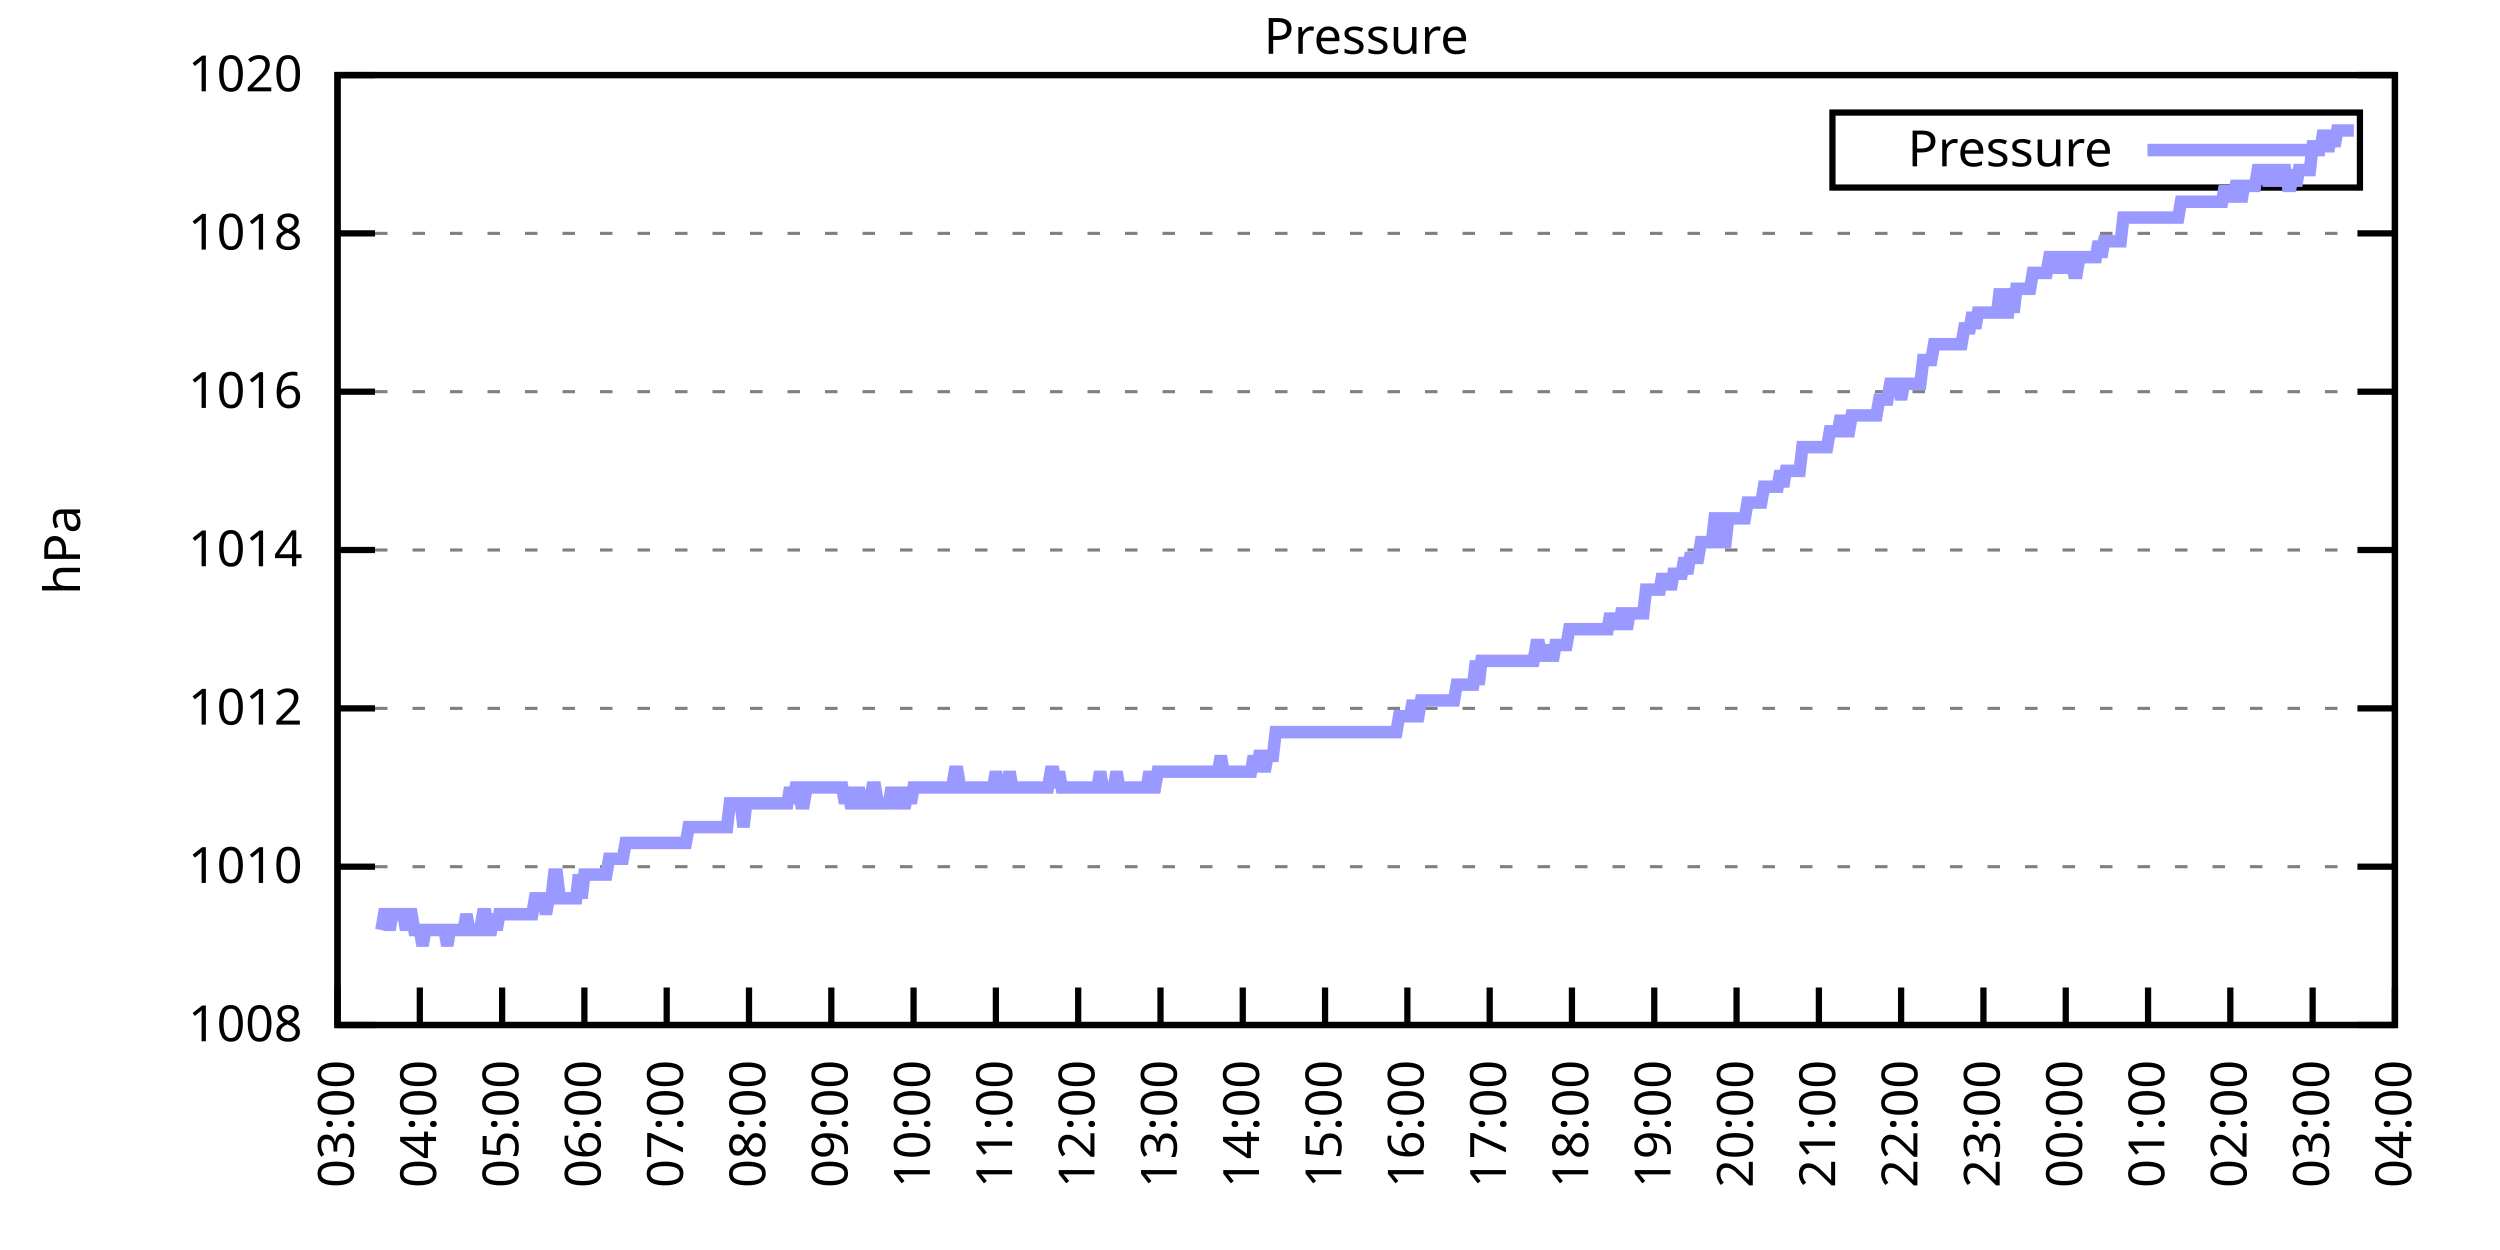
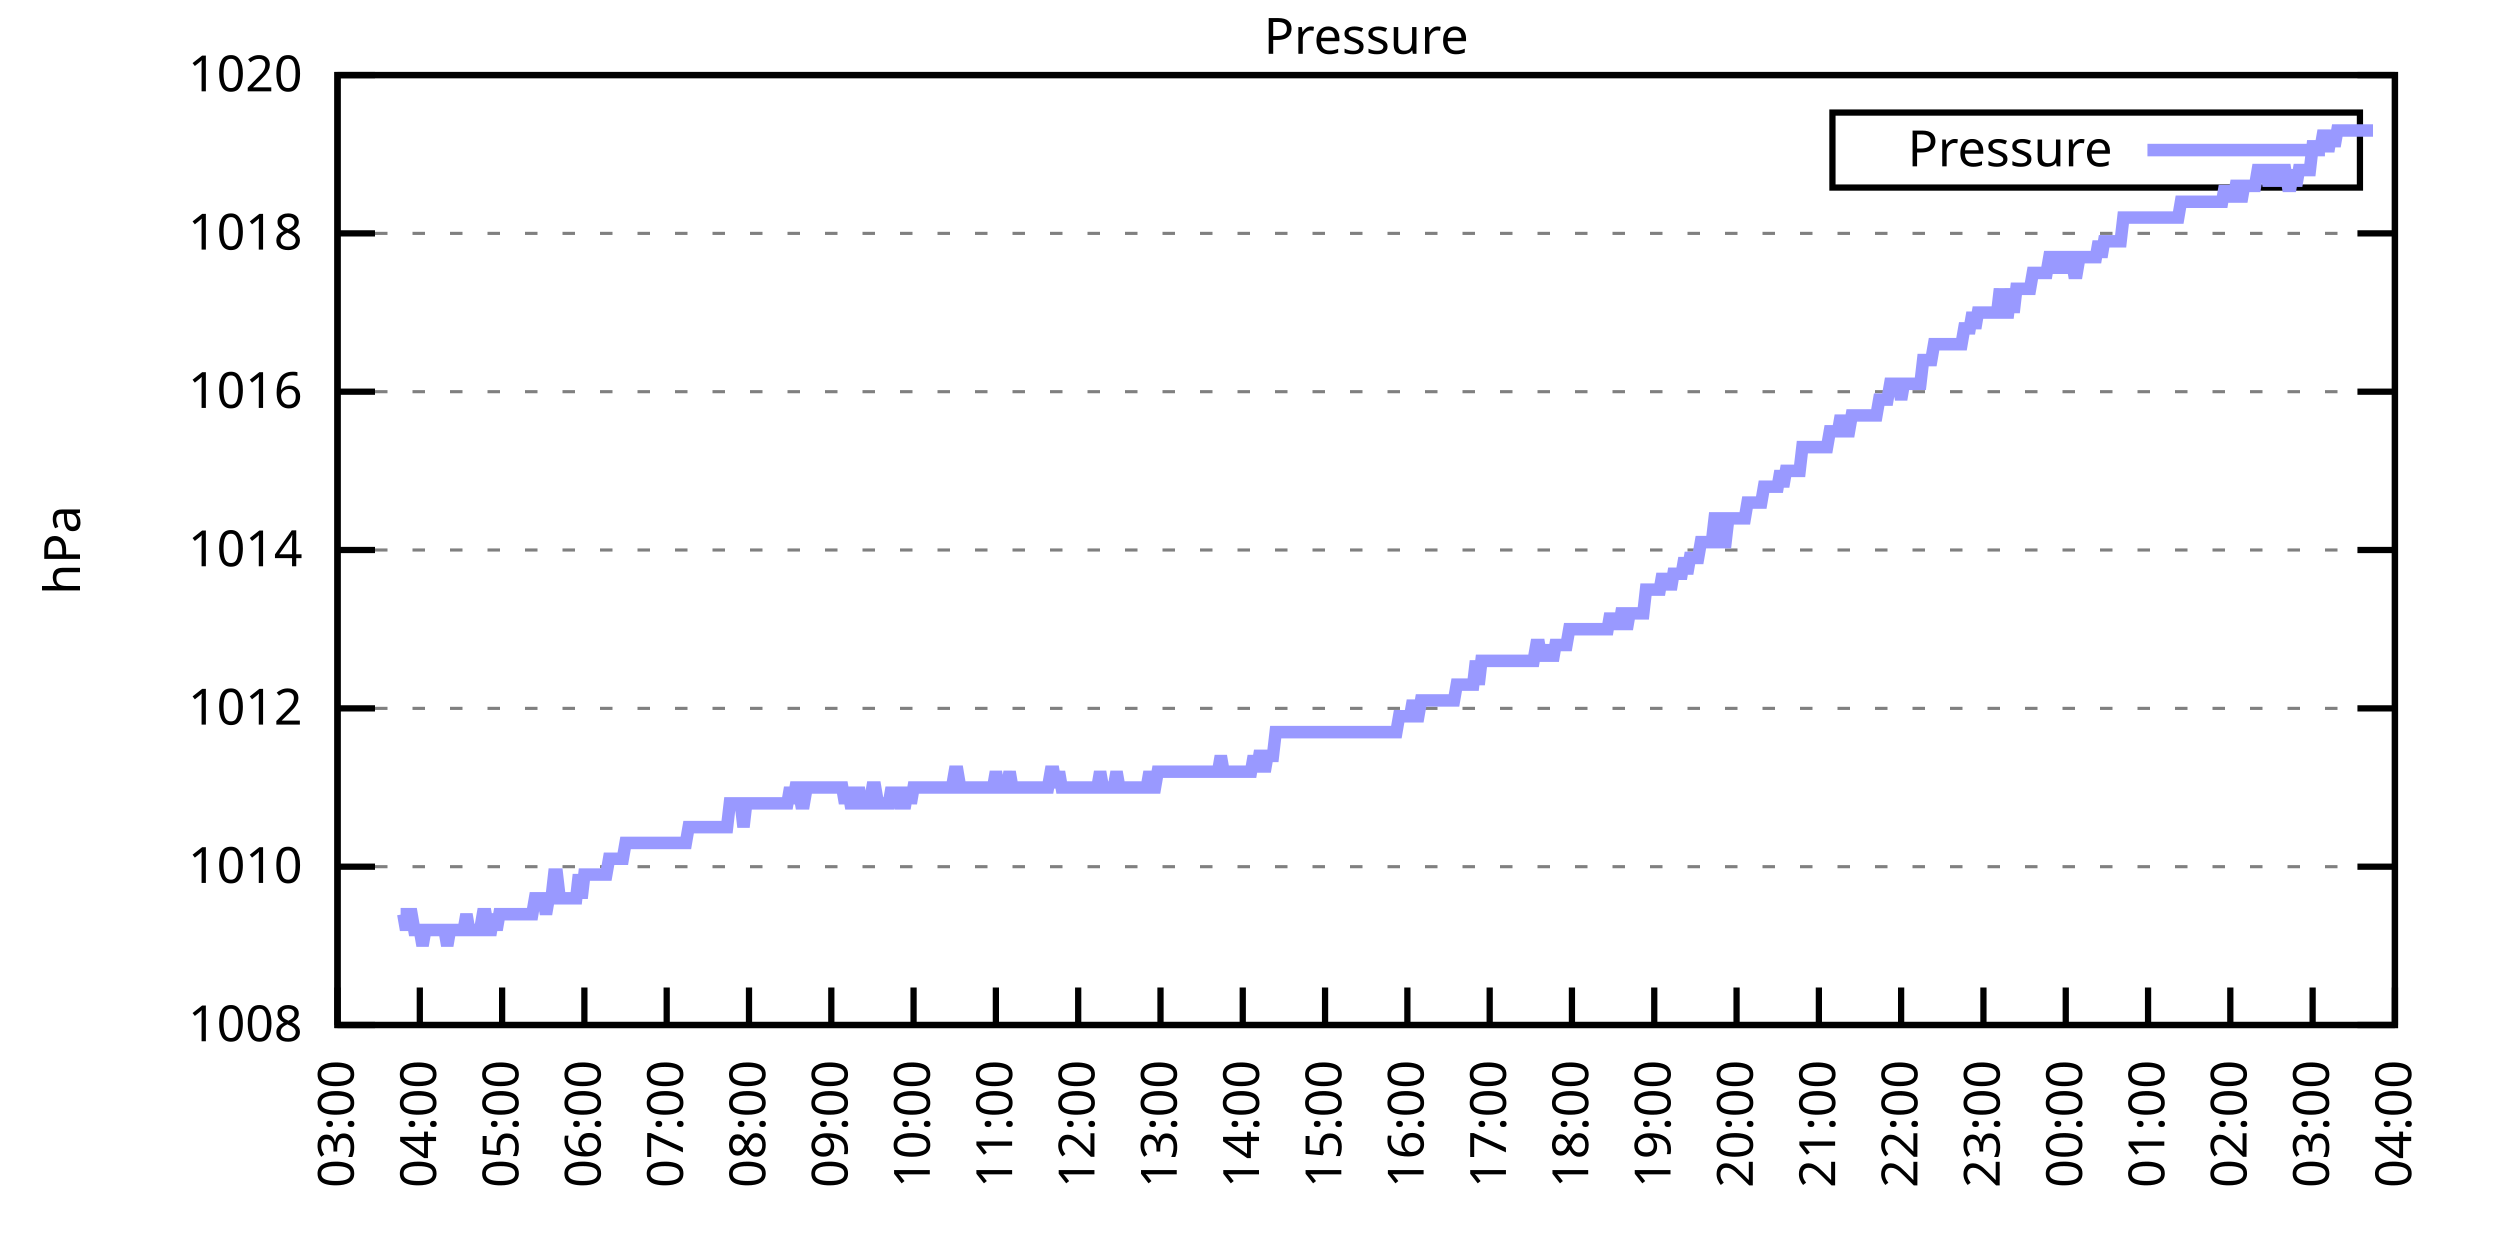
<svg xmlns="http://www.w3.org/2000/svg" xmlns:xlink="http://www.w3.org/1999/xlink" width="400" height="200" viewBox="0 0 400 200">
  <g id="gnuplot_canvas">
    <rect x="0" y="0" width="400" height="200" fill="none" />
    <defs>
      <circle id="gpDot" r="0.5" stroke-width="0.5" stroke="currentColor" />
      <path id="gpPt0" stroke-width="0.333" stroke="currentColor" d="M-1,0 h2 M0,-1 v2" />
      <path id="gpPt1" stroke-width="0.333" stroke="currentColor" d="M-1,-1 L1,1 M1,-1 L-1,1" />
      <path id="gpPt2" stroke-width="0.333" stroke="currentColor" d="M-1,0 L1,0 M0,-1 L0,1 M-1,-1 L1,1 M-1,1 L1,-1" />
      <rect id="gpPt3" stroke-width="0.333" stroke="currentColor" x="-1" y="-1" width="2" height="2" />
      <rect id="gpPt4" stroke-width="0.333" stroke="currentColor" fill="currentColor" x="-1" y="-1" width="2" height="2" />
      <circle id="gpPt5" stroke-width="0.333" stroke="currentColor" cx="0" cy="0" r="1" />
      <use xlink:href="#gpPt5" id="gpPt6" fill="currentColor" stroke="none" />
      <path id="gpPt7" stroke-width="0.333" stroke="currentColor" d="M0,-1.33 L-1.33,0.67 L1.33,0.67 z" />
      <use xlink:href="#gpPt7" id="gpPt8" fill="currentColor" stroke="none" />
      <use xlink:href="#gpPt7" id="gpPt9" stroke="currentColor" transform="rotate(180)" />
      <use xlink:href="#gpPt9" id="gpPt10" fill="currentColor" stroke="none" />
      <use xlink:href="#gpPt3" id="gpPt11" stroke="currentColor" transform="rotate(45)" />
      <use xlink:href="#gpPt11" id="gpPt12" fill="currentColor" stroke="none" />
      <path id="gpPt13" stroke-width="0.333" stroke="currentColor" d="M0,1.330 L1.265,0.411 L0.782,-1.067 L-0.782,-1.076 L-1.265,0.411 z" />
      <use xlink:href="#gpPt13" id="gpPt14" fill="currentColor" stroke="none" />
      <filter id="textbox" filterUnits="objectBoundingBox" x="0" y="0" height="1" width="1">
        <feFlood flood-color="white" flood-opacity="1" result="bgnd" />
        <feComposite in="SourceGraphic" in2="bgnd" operator="atop" />
      </filter>
      <filter id="greybox" filterUnits="objectBoundingBox" x="0" y="0" height="1" width="1">
        <feFlood flood-color="lightgrey" flood-opacity="1" result="grey" />
        <feComposite in="SourceGraphic" in2="grey" operator="atop" />
      </filter>
    </defs>
    <g fill="none" color="white" stroke="currentColor" stroke-width="1.00" stroke-linecap="butt" stroke-linejoin="miter">
</g>
    <g fill="none" color="black" stroke="currentColor" stroke-width="1.00" stroke-linecap="butt" stroke-linejoin="miter">
      <g stroke="none" shape-rendering="crispEdges">
        <polygon fill="rgb(255, 255, 255)" points="54.00,164.00 383.18,164.00 383.18,12.02 54.00,12.02 " />
      </g>
    </g>
    <g fill="none" color="black" stroke="currentColor" stroke-width="1.00" stroke-linecap="butt" stroke-linejoin="miter">
</g>
    <g fill="none" color="black" stroke="black" stroke-width="0.50" stroke-linecap="butt" stroke-linejoin="miter">
</g>
    <g fill="none" color="gray" stroke="currentColor" stroke-width="0.50" stroke-linecap="butt" stroke-linejoin="miter">
      <path stroke="gray" stroke-dasharray="2,4" class="gridline" d="M54.00,164.00 L383.19,164.00  " />
    </g>
    <g fill="none" color="gray" stroke="gray" stroke-width="1.00" stroke-linecap="butt" stroke-linejoin="miter">
</g>
    <g fill="none" color="black" stroke="currentColor" stroke-width="1.00" stroke-linecap="butt" stroke-linejoin="miter">
      <path stroke="black" d="M54.00,164.00 L60.00,164.00 M383.19,164.00 L377.19,164.00  " />
      <g transform="translate(48.40,166.60)" stroke="none" fill="black" font-family="Sans" font-size="8.00" text-anchor="end">
        <text>
          <tspan font-family="Sans"> 1008</tspan>
        </text>
      </g>
    </g>
    <g fill="none" color="black" stroke="currentColor" stroke-width="1.00" stroke-linecap="butt" stroke-linejoin="miter">
</g>
    <g fill="none" color="black" stroke="black" stroke-width="0.50" stroke-linecap="butt" stroke-linejoin="miter">
</g>
    <g fill="none" color="gray" stroke="currentColor" stroke-width="0.50" stroke-linecap="butt" stroke-linejoin="miter">
      <path stroke="gray" stroke-dasharray="2,4" class="gridline" d="M54.00,138.67 L383.19,138.67  " />
    </g>
    <g fill="none" color="gray" stroke="gray" stroke-width="1.00" stroke-linecap="butt" stroke-linejoin="miter">
</g>
    <g fill="none" color="black" stroke="currentColor" stroke-width="1.00" stroke-linecap="butt" stroke-linejoin="miter">
      <path stroke="black" d="M54.00,138.67 L60.00,138.67 M383.19,138.67 L377.19,138.67  " />
      <g transform="translate(48.40,141.27)" stroke="none" fill="black" font-family="Sans" font-size="8.00" text-anchor="end">
        <text>
          <tspan font-family="Sans"> 1010</tspan>
        </text>
      </g>
    </g>
    <g fill="none" color="black" stroke="currentColor" stroke-width="1.00" stroke-linecap="butt" stroke-linejoin="miter">
</g>
    <g fill="none" color="black" stroke="black" stroke-width="0.50" stroke-linecap="butt" stroke-linejoin="miter">
</g>
    <g fill="none" color="gray" stroke="currentColor" stroke-width="0.50" stroke-linecap="butt" stroke-linejoin="miter">
      <path stroke="gray" stroke-dasharray="2,4" class="gridline" d="M54.00,113.34 L383.19,113.34  " />
    </g>
    <g fill="none" color="gray" stroke="gray" stroke-width="1.00" stroke-linecap="butt" stroke-linejoin="miter">
</g>
    <g fill="none" color="black" stroke="currentColor" stroke-width="1.00" stroke-linecap="butt" stroke-linejoin="miter">
      <path stroke="black" d="M54.00,113.34 L60.00,113.34 M383.19,113.34 L377.19,113.34  " />
      <g transform="translate(48.40,115.94)" stroke="none" fill="black" font-family="Sans" font-size="8.00" text-anchor="end">
        <text>
          <tspan font-family="Sans"> 1012</tspan>
        </text>
      </g>
    </g>
    <g fill="none" color="black" stroke="currentColor" stroke-width="1.00" stroke-linecap="butt" stroke-linejoin="miter">
</g>
    <g fill="none" color="black" stroke="black" stroke-width="0.50" stroke-linecap="butt" stroke-linejoin="miter">
</g>
    <g fill="none" color="gray" stroke="currentColor" stroke-width="0.50" stroke-linecap="butt" stroke-linejoin="miter">
      <path stroke="gray" stroke-dasharray="2,4" class="gridline" d="M54.00,88.00 L383.19,88.00  " />
    </g>
    <g fill="none" color="gray" stroke="gray" stroke-width="1.00" stroke-linecap="butt" stroke-linejoin="miter">
</g>
    <g fill="none" color="black" stroke="currentColor" stroke-width="1.00" stroke-linecap="butt" stroke-linejoin="miter">
      <path stroke="black" d="M54.00,88.00 L60.00,88.00 M383.19,88.00 L377.19,88.00  " />
      <g transform="translate(48.40,90.60)" stroke="none" fill="black" font-family="Sans" font-size="8.00" text-anchor="end">
        <text>
          <tspan font-family="Sans"> 1014</tspan>
        </text>
      </g>
    </g>
    <g fill="none" color="black" stroke="currentColor" stroke-width="1.00" stroke-linecap="butt" stroke-linejoin="miter">
</g>
    <g fill="none" color="black" stroke="black" stroke-width="0.50" stroke-linecap="butt" stroke-linejoin="miter">
</g>
    <g fill="none" color="gray" stroke="currentColor" stroke-width="0.50" stroke-linecap="butt" stroke-linejoin="miter">
      <path stroke="gray" stroke-dasharray="2,4" class="gridline" d="M54.00,62.67 L383.19,62.67  " />
    </g>
    <g fill="none" color="gray" stroke="gray" stroke-width="1.00" stroke-linecap="butt" stroke-linejoin="miter">
</g>
    <g fill="none" color="black" stroke="currentColor" stroke-width="1.00" stroke-linecap="butt" stroke-linejoin="miter">
      <path stroke="black" d="M54.00,62.67 L60.00,62.67 M383.19,62.67 L377.19,62.67  " />
      <g transform="translate(48.40,65.27)" stroke="none" fill="black" font-family="Sans" font-size="8.00" text-anchor="end">
        <text>
          <tspan font-family="Sans"> 1016</tspan>
        </text>
      </g>
    </g>
    <g fill="none" color="black" stroke="currentColor" stroke-width="1.00" stroke-linecap="butt" stroke-linejoin="miter">
</g>
    <g fill="none" color="black" stroke="black" stroke-width="0.50" stroke-linecap="butt" stroke-linejoin="miter">
</g>
    <g fill="none" color="gray" stroke="currentColor" stroke-width="0.50" stroke-linecap="butt" stroke-linejoin="miter">
      <path stroke="gray" stroke-dasharray="2,4" class="gridline" d="M54.00,37.34 L383.19,37.34  " />
    </g>
    <g fill="none" color="gray" stroke="gray" stroke-width="1.00" stroke-linecap="butt" stroke-linejoin="miter">
</g>
    <g fill="none" color="black" stroke="currentColor" stroke-width="1.00" stroke-linecap="butt" stroke-linejoin="miter">
      <path stroke="black" d="M54.00,37.34 L60.00,37.34 M383.19,37.34 L377.19,37.34  " />
      <g transform="translate(48.40,39.94)" stroke="none" fill="black" font-family="Sans" font-size="8.00" text-anchor="end">
        <text>
          <tspan font-family="Sans"> 1018</tspan>
        </text>
      </g>
    </g>
    <g fill="none" color="black" stroke="currentColor" stroke-width="1.00" stroke-linecap="butt" stroke-linejoin="miter">
</g>
    <g fill="none" color="black" stroke="black" stroke-width="0.50" stroke-linecap="butt" stroke-linejoin="miter">
</g>
    <g fill="none" color="gray" stroke="currentColor" stroke-width="0.50" stroke-linecap="butt" stroke-linejoin="miter">
      <path stroke="gray" stroke-dasharray="2,4" class="gridline" d="M54.00,12.01 L383.19,12.01  " />
    </g>
    <g fill="none" color="gray" stroke="gray" stroke-width="1.00" stroke-linecap="butt" stroke-linejoin="miter">
</g>
    <g fill="none" color="black" stroke="currentColor" stroke-width="1.00" stroke-linecap="butt" stroke-linejoin="miter">
      <path stroke="black" d="M54.00,12.01 L60.00,12.01 M383.19,12.01 L377.19,12.01  " />
      <g transform="translate(48.40,14.61)" stroke="none" fill="black" font-family="Sans" font-size="8.00" text-anchor="end">
        <text>
          <tspan font-family="Sans"> 1020</tspan>
        </text>
      </g>
    </g>
    <g fill="none" color="black" stroke="currentColor" stroke-width="1.00" stroke-linecap="butt" stroke-linejoin="miter">
      <path stroke="black" d="M54.00,164.00 L54.00,158.00  " />
      <g transform="translate(56.60,169.60) rotate(270.00)" stroke="none" fill="black" font-family="Sans" font-size="8.00" text-anchor="end">
        <text>
          <tspan font-family="Sans">03:00</tspan>
        </text>
      </g>
    </g>
    <g fill="none" color="black" stroke="currentColor" stroke-width="1.00" stroke-linecap="butt" stroke-linejoin="miter">
      <path stroke="black" d="M67.17,164.00 L67.17,158.00  " />
      <g transform="translate(69.77,169.60) rotate(270.00)" stroke="none" fill="black" font-family="Sans" font-size="8.00" text-anchor="end">
        <text>
          <tspan font-family="Sans">04:00</tspan>
        </text>
      </g>
    </g>
    <g fill="none" color="black" stroke="currentColor" stroke-width="1.00" stroke-linecap="butt" stroke-linejoin="miter">
      <path stroke="black" d="M80.34,164.00 L80.34,158.00  " />
      <g transform="translate(82.94,169.60) rotate(270.00)" stroke="none" fill="black" font-family="Sans" font-size="8.00" text-anchor="end">
        <text>
          <tspan font-family="Sans">05:00</tspan>
        </text>
      </g>
    </g>
    <g fill="none" color="black" stroke="currentColor" stroke-width="1.00" stroke-linecap="butt" stroke-linejoin="miter">
      <path stroke="black" d="M93.50,164.00 L93.50,158.00  " />
      <g transform="translate(96.10,169.60) rotate(270.00)" stroke="none" fill="black" font-family="Sans" font-size="8.00" text-anchor="end">
        <text>
          <tspan font-family="Sans">06:00</tspan>
        </text>
      </g>
    </g>
    <g fill="none" color="black" stroke="currentColor" stroke-width="1.00" stroke-linecap="butt" stroke-linejoin="miter">
      <path stroke="black" d="M106.67,164.00 L106.67,158.00  " />
      <g transform="translate(109.27,169.60) rotate(270.00)" stroke="none" fill="black" font-family="Sans" font-size="8.00" text-anchor="end">
        <text>
          <tspan font-family="Sans">07:00</tspan>
        </text>
      </g>
    </g>
    <g fill="none" color="black" stroke="currentColor" stroke-width="1.00" stroke-linecap="butt" stroke-linejoin="miter">
      <path stroke="black" d="M119.84,164.00 L119.84,158.00  " />
      <g transform="translate(122.44,169.60) rotate(270.00)" stroke="none" fill="black" font-family="Sans" font-size="8.00" text-anchor="end">
        <text>
          <tspan font-family="Sans">08:00</tspan>
        </text>
      </g>
    </g>
    <g fill="none" color="black" stroke="currentColor" stroke-width="1.00" stroke-linecap="butt" stroke-linejoin="miter">
      <path stroke="black" d="M133.01,164.00 L133.01,158.00  " />
      <g transform="translate(135.61,169.60) rotate(270.00)" stroke="none" fill="black" font-family="Sans" font-size="8.00" text-anchor="end">
        <text>
          <tspan font-family="Sans">09:00</tspan>
        </text>
      </g>
    </g>
    <g fill="none" color="black" stroke="currentColor" stroke-width="1.00" stroke-linecap="butt" stroke-linejoin="miter">
      <path stroke="black" d="M146.17,164.00 L146.17,158.00  " />
      <g transform="translate(148.77,169.60) rotate(270.00)" stroke="none" fill="black" font-family="Sans" font-size="8.00" text-anchor="end">
        <text>
          <tspan font-family="Sans">10:00</tspan>
        </text>
      </g>
    </g>
    <g fill="none" color="black" stroke="currentColor" stroke-width="1.00" stroke-linecap="butt" stroke-linejoin="miter">
      <path stroke="black" d="M159.34,164.00 L159.34,158.00  " />
      <g transform="translate(161.94,169.60) rotate(270.00)" stroke="none" fill="black" font-family="Sans" font-size="8.00" text-anchor="end">
        <text>
          <tspan font-family="Sans">11:00</tspan>
        </text>
      </g>
    </g>
    <g fill="none" color="black" stroke="currentColor" stroke-width="1.00" stroke-linecap="butt" stroke-linejoin="miter">
      <path stroke="black" d="M172.51,164.00 L172.51,158.00  " />
      <g transform="translate(175.11,169.60) rotate(270.00)" stroke="none" fill="black" font-family="Sans" font-size="8.00" text-anchor="end">
        <text>
          <tspan font-family="Sans">12:00</tspan>
        </text>
      </g>
    </g>
    <g fill="none" color="black" stroke="currentColor" stroke-width="1.00" stroke-linecap="butt" stroke-linejoin="miter">
      <path stroke="black" d="M185.68,164.00 L185.68,158.00  " />
      <g transform="translate(188.28,169.60) rotate(270.00)" stroke="none" fill="black" font-family="Sans" font-size="8.00" text-anchor="end">
        <text>
          <tspan font-family="Sans">13:00</tspan>
        </text>
      </g>
    </g>
    <g fill="none" color="black" stroke="currentColor" stroke-width="1.00" stroke-linecap="butt" stroke-linejoin="miter">
      <path stroke="black" d="M198.84,164.00 L198.84,158.00  " />
      <g transform="translate(201.44,169.60) rotate(270.00)" stroke="none" fill="black" font-family="Sans" font-size="8.00" text-anchor="end">
        <text>
          <tspan font-family="Sans">14:00</tspan>
        </text>
      </g>
    </g>
    <g fill="none" color="black" stroke="currentColor" stroke-width="1.00" stroke-linecap="butt" stroke-linejoin="miter">
      <path stroke="black" d="M212.01,164.00 L212.01,158.00  " />
      <g transform="translate(214.61,169.60) rotate(270.00)" stroke="none" fill="black" font-family="Sans" font-size="8.00" text-anchor="end">
        <text>
          <tspan font-family="Sans">15:00</tspan>
        </text>
      </g>
    </g>
    <g fill="none" color="black" stroke="currentColor" stroke-width="1.00" stroke-linecap="butt" stroke-linejoin="miter">
      <path stroke="black" d="M225.18,164.00 L225.18,158.00  " />
      <g transform="translate(227.78,169.60) rotate(270.00)" stroke="none" fill="black" font-family="Sans" font-size="8.00" text-anchor="end">
        <text>
          <tspan font-family="Sans">16:00</tspan>
        </text>
      </g>
    </g>
    <g fill="none" color="black" stroke="currentColor" stroke-width="1.00" stroke-linecap="butt" stroke-linejoin="miter">
      <path stroke="black" d="M238.35,164.00 L238.35,158.00  " />
      <g transform="translate(240.95,169.60) rotate(270.00)" stroke="none" fill="black" font-family="Sans" font-size="8.00" text-anchor="end">
        <text>
          <tspan font-family="Sans">17:00</tspan>
        </text>
      </g>
    </g>
    <g fill="none" color="black" stroke="currentColor" stroke-width="1.00" stroke-linecap="butt" stroke-linejoin="miter">
      <path stroke="black" d="M251.51,164.00 L251.51,158.00  " />
      <g transform="translate(254.11,169.60) rotate(270.00)" stroke="none" fill="black" font-family="Sans" font-size="8.00" text-anchor="end">
        <text>
          <tspan font-family="Sans">18:00</tspan>
        </text>
      </g>
    </g>
    <g fill="none" color="black" stroke="currentColor" stroke-width="1.00" stroke-linecap="butt" stroke-linejoin="miter">
      <path stroke="black" d="M264.68,164.00 L264.68,158.00  " />
      <g transform="translate(267.28,169.60) rotate(270.00)" stroke="none" fill="black" font-family="Sans" font-size="8.00" text-anchor="end">
        <text>
          <tspan font-family="Sans">19:00</tspan>
        </text>
      </g>
    </g>
    <g fill="none" color="black" stroke="currentColor" stroke-width="1.00" stroke-linecap="butt" stroke-linejoin="miter">
      <path stroke="black" d="M277.85,164.00 L277.85,158.00  " />
      <g transform="translate(280.45,169.60) rotate(270.00)" stroke="none" fill="black" font-family="Sans" font-size="8.00" text-anchor="end">
        <text>
          <tspan font-family="Sans">20:00</tspan>
        </text>
      </g>
    </g>
    <g fill="none" color="black" stroke="currentColor" stroke-width="1.00" stroke-linecap="butt" stroke-linejoin="miter">
      <path stroke="black" d="M291.02,164.00 L291.02,158.00  " />
      <g transform="translate(293.62,169.60) rotate(270.00)" stroke="none" fill="black" font-family="Sans" font-size="8.00" text-anchor="end">
        <text>
          <tspan font-family="Sans">21:00</tspan>
        </text>
      </g>
    </g>
    <g fill="none" color="black" stroke="currentColor" stroke-width="1.00" stroke-linecap="butt" stroke-linejoin="miter">
      <path stroke="black" d="M304.18,164.00 L304.18,158.00  " />
      <g transform="translate(306.78,169.60) rotate(270.00)" stroke="none" fill="black" font-family="Sans" font-size="8.00" text-anchor="end">
        <text>
          <tspan font-family="Sans">22:00</tspan>
        </text>
      </g>
    </g>
    <g fill="none" color="black" stroke="currentColor" stroke-width="1.00" stroke-linecap="butt" stroke-linejoin="miter">
      <path stroke="black" d="M317.35,164.00 L317.35,158.00  " />
      <g transform="translate(319.95,169.60) rotate(270.00)" stroke="none" fill="black" font-family="Sans" font-size="8.00" text-anchor="end">
        <text>
          <tspan font-family="Sans">23:00</tspan>
        </text>
      </g>
    </g>
    <g fill="none" color="black" stroke="currentColor" stroke-width="1.00" stroke-linecap="butt" stroke-linejoin="miter">
      <path stroke="black" d="M330.52,164.00 L330.52,158.00  " />
      <g transform="translate(333.12,169.60) rotate(270.00)" stroke="none" fill="black" font-family="Sans" font-size="8.00" text-anchor="end">
        <text>
          <tspan font-family="Sans">00:00</tspan>
        </text>
      </g>
    </g>
    <g fill="none" color="black" stroke="currentColor" stroke-width="1.00" stroke-linecap="butt" stroke-linejoin="miter">
      <path stroke="black" d="M343.69,164.00 L343.69,158.00  " />
      <g transform="translate(346.29,169.60) rotate(270.00)" stroke="none" fill="black" font-family="Sans" font-size="8.00" text-anchor="end">
        <text>
          <tspan font-family="Sans">01:00</tspan>
        </text>
      </g>
    </g>
    <g fill="none" color="black" stroke="currentColor" stroke-width="1.00" stroke-linecap="butt" stroke-linejoin="miter">
      <path stroke="black" d="M356.85,164.00 L356.85,158.00  " />
      <g transform="translate(359.45,169.60) rotate(270.00)" stroke="none" fill="black" font-family="Sans" font-size="8.00" text-anchor="end">
        <text>
          <tspan font-family="Sans">02:00</tspan>
        </text>
      </g>
    </g>
    <g fill="none" color="black" stroke="currentColor" stroke-width="1.00" stroke-linecap="butt" stroke-linejoin="miter">
      <path stroke="black" d="M370.02,164.00 L370.02,158.00  " />
      <g transform="translate(372.62,169.60) rotate(270.00)" stroke="none" fill="black" font-family="Sans" font-size="8.00" text-anchor="end">
        <text>
          <tspan font-family="Sans">03:00</tspan>
        </text>
      </g>
    </g>
    <g fill="none" color="black" stroke="currentColor" stroke-width="1.00" stroke-linecap="butt" stroke-linejoin="miter">
      <path stroke="black" d="M383.19,164.00 L383.19,158.00  " />
      <g transform="translate(385.79,169.60) rotate(270.00)" stroke="none" fill="black" font-family="Sans" font-size="8.00" text-anchor="end">
        <text>
          <tspan font-family="Sans">04:00</tspan>
        </text>
      </g>
    </g>
    <g fill="none" color="black" stroke="currentColor" stroke-width="1.00" stroke-linecap="butt" stroke-linejoin="miter">
</g>
    <g fill="none" color="black" stroke="currentColor" stroke-width="1.00" stroke-linecap="butt" stroke-linejoin="miter">
      <path stroke="black" d="M54.00,12.01 L54.00,164.00 L383.19,164.00 L383.19,12.01 L54.00,12.01 Z  " />
    </g>
    <g fill="none" color="black" stroke="currentColor" stroke-width="1.00" stroke-linecap="butt" stroke-linejoin="miter">
</g>
    <g fill="none" color="black" stroke="currentColor" stroke-width="1.00" stroke-linecap="butt" stroke-linejoin="miter">
      <path stroke="black" d="M293.19,30.01 L293.19,18.01 L377.59,18.01 L377.59,30.01 L293.19,30.01 Z  " />
    </g>
    <g id="Pressure_plot_1">
      <g fill="none" color="white" stroke="black" stroke-width="2.00" stroke-linecap="butt" stroke-linejoin="miter">
</g>
      <g fill="none" color="black" stroke="currentColor" stroke-width="2.00" stroke-linecap="butt" stroke-linejoin="miter">
        <g transform="translate(337.99,26.61)" stroke="none" fill="black" font-family="Sans" font-size="8.00" text-anchor="end">
          <text>
            <tspan font-family="Sans">Pressure</tspan>
          </text>
        </g>
      </g>
      <g fill="none" color="black" stroke="currentColor" stroke-width="2.00" stroke-linecap="butt" stroke-linejoin="miter">
-         <path stroke="rgb(153, 153, 255)" d="M343.59,24.01 L371.99,24.01 M61.02,148.80 L61.46,146.27 L61.90,146.27 L62.34,148.80 L62.78,146.27 L63.22,146.27   L63.66,146.27 L64.10,146.27 L64.53,146.27 L64.97,148.80 L65.41,146.27 L65.85,146.27 L66.29,148.80 L66.73,148.80   L67.17,148.80 L67.61,151.33 L68.05,148.80 L68.48,148.80 L68.92,148.80 L69.36,148.80 L69.80,148.80 L70.24,148.80   L70.68,148.80 L71.12,148.80 L71.56,151.33 L72.00,148.80 L72.43,148.80 L72.87,148.80 L73.31,148.80 L73.75,148.80   L74.19,148.80 L74.63,146.27 L75.07,148.80 L75.51,148.80 L75.95,148.80 L76.38,148.80 L76.82,148.80 L77.26,146.27   L77.70,146.27 L78.14,148.80 L78.58,148.80 L79.02,146.27 L79.46,148.80 L79.90,146.27 L80.34,146.27 L80.77,146.27   L81.21,146.27 L81.65,146.27 L82.09,146.27 L82.53,146.27 L82.97,146.27 L83.41,146.27 L83.85,146.27 L84.29,146.27   L84.72,146.27 L85.16,146.27 L85.60,143.73 L86.04,143.73 L86.48,143.73 L86.92,143.73 L87.36,146.27 L87.80,143.73   L88.24,143.73 L88.67,139.93 L89.11,139.93 L89.55,143.73 L89.99,143.73 L90.43,143.73 L90.87,143.73 L91.31,143.73   L91.75,143.73 L92.19,143.73 L92.62,139.93 L93.06,143.73 L93.50,139.93 L93.94,139.93 L94.38,139.93 L94.82,139.93   L95.26,139.93 L95.70,139.93 L96.14,139.93 L96.58,139.93 L97.01,139.93 L97.45,137.40 L97.89,137.40 L98.33,137.40   L98.77,137.40 L99.21,137.40 L99.65,137.40 L100.09,134.87 L100.53,134.87 L100.96,134.87 L101.40,134.87 L101.84,134.87   L102.28,134.87 L102.72,134.87 L103.16,134.87 L103.60,134.87 L104.04,134.87 L104.48,134.87 L104.91,134.87 L105.35,134.87   L105.79,134.87 L106.23,134.87 L106.67,134.87 L107.11,134.87 L107.55,134.87 L107.99,134.87 L108.43,134.87 L108.87,134.87   L109.30,134.87 L109.74,134.87 L110.18,132.34 L110.62,132.34 L111.06,132.34 L111.50,132.34 L111.94,132.34 L112.38,132.34   L112.82,132.34 L113.25,132.34 L113.69,132.34 L114.13,132.34 L114.57,132.34 L115.01,132.34 L115.45,132.34 L115.89,132.34   L116.33,132.34 L116.77,128.54 L117.20,128.54 L117.64,128.54 L118.08,128.54 L118.52,128.54 L118.96,132.34 L119.40,128.54   L119.84,128.54 L120.28,128.54 L120.72,128.54 L121.15,128.54 L121.59,128.54 L122.03,128.54 L122.47,128.54 L122.91,128.54   L123.35,128.54 L123.79,128.54 L124.23,128.54 L124.67,128.54 L125.11,128.54 L125.54,128.54 L125.98,128.54 L126.42,126.00   L126.86,128.54 L127.30,126.00 L127.74,126.00 L128.18,128.54 L128.62,128.54 L129.06,126.00 L129.49,126.00 L129.93,126.00   L130.37,126.00 L130.81,126.00 L131.25,126.00 L131.69,126.00 L132.13,126.00 L132.57,126.00 L133.01,126.00 L133.44,126.00   L133.88,126.00 L134.32,126.00 L134.76,126.00 L135.20,128.54 L135.64,126.00 L136.08,128.54 L136.52,128.54 L136.96,128.54   L137.39,126.00 L137.83,128.54 L138.27,128.54 L138.71,128.54 L139.15,128.54 L139.59,126.00 L140.03,126.00 L140.47,128.54   L140.91,128.54 L141.35,128.54 L141.78,128.54 L142.22,128.54 L142.66,126.00 L143.10,128.54 L143.54,126.00 L143.98,128.54   L144.42,128.54 L144.86,128.54 L145.30,126.00 L145.73,128.54 L146.17,126.00 L146.61,126.00 L147.05,126.00 L147.49,126.00   L147.93,126.00 L148.37,126.00 L148.81,126.00 L149.25,126.00 L149.68,126.00 L150.12,126.00 L150.56,126.00 L151.00,126.00   L151.44,126.00 L151.88,126.00 L152.32,126.00 L152.76,123.47 L153.20,123.47 L153.63,126.00 L154.07,126.00 L154.51,126.00   L154.95,126.00 L155.39,126.00 L155.83,126.00 L156.27,126.00 L156.71,126.00 L157.15,126.00 L157.59,126.00 L158.02,126.00   L158.46,126.00 L158.90,126.00 L159.34,123.47 L159.78,126.00 L160.22,126.00 L160.66,126.00 L161.10,126.00 L161.54,123.47   L161.97,126.00 L162.41,126.00 L162.85,126.00 L163.29,126.00 L163.73,126.00 L164.17,126.00 L164.61,126.00 L165.05,126.00   L165.49,126.00 L165.92,126.00 L166.36,126.00 L166.80,126.00 L167.24,126.00 L167.68,126.00 L168.12,123.47 L168.56,123.47   L169.00,126.00 L169.44,123.47 L169.87,126.00 L170.31,126.00 L170.75,126.00 L171.19,126.00 L171.63,126.00 L172.07,126.00   L172.51,126.00 L172.95,126.00 L173.39,126.00 L173.83,126.00 L174.26,126.00 L174.70,126.00 L175.14,126.00 L175.58,126.00   L176.02,123.47 L176.46,126.00 L176.90,126.00 L177.34,126.00 L177.78,126.00 L178.21,126.00 L178.65,123.47 L179.09,126.00   L179.53,126.00 L179.97,126.00 L180.41,126.00 L180.85,126.00 L181.29,126.00 L181.73,126.00 L182.16,126.00 L182.60,126.00   L183.04,126.00 L183.48,126.00 L183.92,123.47 L184.36,126.00 L184.80,126.00 L185.24,123.47 L185.68,123.47 L186.11,123.47   L186.55,123.47 L186.99,123.47 L187.43,123.47 L187.87,123.47 L188.31,123.47 L188.75,123.47 L189.19,123.47 L189.63,123.47   L190.07,123.47 L190.50,123.47 L190.94,123.47 L191.38,123.47 L191.82,123.47 L192.26,123.47 L192.70,123.47 L193.14,123.47   L193.58,123.47 L194.02,123.47 L194.45,123.47 L194.89,123.47 L195.33,120.94 L195.77,123.47 L196.21,123.47 L196.65,123.47   L197.09,123.47 L197.53,123.47 L197.97,123.47 L198.40,123.47 L198.84,123.47 L199.28,123.47 L199.72,123.47 L200.16,123.47   L200.60,120.94 L201.04,123.47 L201.48,120.94 L201.92,120.94 L202.35,123.47 L202.79,120.94 L203.23,120.94 L203.67,120.94   L204.11,117.14 L204.55,117.14 L204.99,117.14 L205.43,117.14 L205.87,117.14 L206.31,117.14 L206.74,117.14 L207.18,117.14   L207.62,117.14 L208.06,117.14 L208.50,117.14 L208.94,117.14 L209.38,117.14 L209.82,117.14 L210.26,117.14 L210.69,117.14   L211.13,117.14 L211.57,117.14 L212.01,117.14 L212.45,117.14 L212.89,117.14 L213.33,117.14 L213.77,117.14 L214.21,117.14   L214.64,117.14 L215.08,117.14 L215.52,117.14 L215.96,117.14 L216.40,117.14 L216.84,117.14 L217.28,117.14 L217.72,117.14   L218.16,117.14 L218.60,117.14 L219.03,117.14 L219.47,117.14 L219.91,117.14 L220.35,117.14 L220.79,117.14 L221.23,117.14   L221.67,117.14 L222.11,117.14 L222.55,117.14 L222.98,117.14 L223.42,117.14 L223.86,114.60 L224.30,114.60 L224.74,114.60   L225.18,114.60 L225.62,114.60 L226.06,112.07 L226.50,114.60 L226.93,114.60 L227.37,112.07 L227.81,112.07 L228.25,112.07   L228.69,112.07 L229.13,112.07 L229.57,112.07 L230.01,112.07 L230.45,112.07 L230.88,112.07 L231.32,112.07 L231.76,112.07   L232.20,112.07 L232.64,112.07 L233.08,109.54 L233.52,109.54 L233.96,109.54 L234.40,109.54 L234.84,109.54 L235.27,109.54   L235.71,109.54 L236.15,105.74 L236.59,109.54 L237.03,105.74 L237.47,105.74 L237.91,105.74 L238.35,105.74 L238.79,105.74   L239.22,105.74 L239.66,105.74 L240.10,105.74 L240.54,105.74 L240.98,105.74 L241.42,105.74 L241.86,105.74 L242.30,105.74   L242.74,105.74 L243.17,105.74 L243.61,105.74 L244.05,105.74 L244.49,105.74 L244.93,105.74 L245.37,105.74 L245.81,103.20   L246.25,103.20 L246.69,105.74 L247.12,103.20 L247.56,105.74 L248.00,103.20 L248.44,105.74 L248.88,103.20 L249.32,103.20   L249.76,103.20 L250.20,103.20 L250.64,103.20 L251.08,100.67 L251.51,100.67 L251.95,100.67 L252.39,100.67 L252.83,100.67   L253.27,100.67 L253.71,100.67 L254.15,100.67 L254.59,100.67 L255.03,100.67 L255.46,100.67 L255.90,100.67 L256.34,100.67   L256.78,100.67 L257.22,100.67 L257.66,98.14 L258.10,100.67 L258.54,98.14 L258.98,100.67 L259.41,98.14 L259.85,98.14   L260.29,100.67 L260.73,98.14 L261.17,98.14 L261.61,98.14 L262.05,98.14 L262.49,98.14 L262.93,98.14 L263.36,94.34   L263.80,94.34 L264.24,94.34 L264.68,94.34 L265.12,94.34 L265.56,94.34 L266.00,91.80 L266.44,94.34 L266.88,91.80   L267.32,94.34 L267.75,91.80 L268.19,91.80 L268.63,91.80 L269.07,91.80 L269.51,89.27 L269.95,91.80 L270.39,89.27   L270.83,89.27 L271.27,89.27 L271.70,89.27 L272.14,86.74 L272.58,86.74 L273.02,86.74 L273.46,86.74 L273.90,86.74   L274.34,82.94 L274.78,82.94 L275.22,86.74 L275.65,86.74 L276.09,86.74 L276.53,82.94 L276.97,82.94 L277.41,82.94   L277.85,82.94 L278.29,82.94 L278.73,82.94 L279.17,82.94 L279.60,80.41 L280.04,80.41 L280.48,80.41 L280.92,80.41   L281.36,80.41 L281.80,80.41 L282.24,77.87 L282.68,77.87 L283.12,77.87 L283.56,77.87 L283.99,77.87 L284.43,77.87   L284.87,75.34 L285.31,77.87 L285.75,75.34 L286.19,75.34 L286.63,75.34 L287.07,75.34 L287.51,75.34 L287.94,75.34   L288.38,71.54 L288.82,71.54 L289.26,71.54 L289.70,71.54 L290.14,71.54 L290.58,71.54 L291.02,71.54 L291.46,71.54   L291.89,71.54 L292.33,71.54 L292.77,69.01 L293.21,69.01 L293.65,69.01 L294.09,69.01 L294.53,66.47 L294.97,69.01   L295.41,69.01 L295.84,69.01 L296.28,66.47 L296.72,66.47 L297.16,66.47 L297.60,66.47 L298.04,66.47 L298.48,66.47   L298.92,66.47 L299.36,66.47 L299.80,66.47 L300.23,66.47 L300.67,63.94 L301.11,63.94 L301.55,63.94 L301.99,63.94   L302.43,61.41 L302.87,61.41 L303.31,61.41 L303.75,61.41 L304.18,63.94 L304.62,61.41 L305.06,61.41 L305.50,61.41   L305.94,61.41 L306.38,61.41 L306.82,61.41 L307.26,61.41 L307.70,57.61 L308.13,57.61 L308.57,57.61 L309.01,57.61   L309.45,55.07 L309.89,55.07 L310.33,55.07 L310.77,55.07 L311.21,55.07 L311.65,55.07 L312.08,55.07 L312.52,55.07   L312.96,55.07 L313.40,55.07 L313.84,55.07 L314.28,52.54 L314.72,52.54 L315.16,52.54 L315.60,50.01 L316.04,52.54   L316.47,50.01 L316.91,50.01 L317.35,50.01 L317.79,50.01 L318.23,50.01 L318.67,50.01 L319.11,50.01 L319.55,50.01   L319.99,46.21 L320.42,50.01 L320.86,50.01 L321.30,50.01 L321.74,46.21 L322.18,50.01 L322.62,46.21 L323.06,46.21   L323.50,46.21 L323.94,46.21 L324.37,46.21 L324.81,46.21 L325.25,43.67 L325.69,43.67 L326.13,43.67 L326.57,43.67   L327.01,43.67 L327.45,43.67 L327.89,41.14 L328.33,41.14 L328.76,43.67 L329.20,41.14 L329.64,41.14 L330.08,41.14   L330.52,43.67 L330.96,41.14 L331.40,41.14 L331.84,43.67 L332.28,43.67 L332.71,41.14 L333.15,41.14 L333.59,41.14   L334.03,41.14 L334.47,41.14 L334.91,41.14 L335.35,41.14 L335.79,38.61 L336.23,41.14 L336.66,38.61 L337.10,38.61   L337.54,38.61 L337.98,38.61 L338.42,38.61 L338.86,38.61 L339.30,38.61 L339.74,34.81 L340.18,34.81 L340.61,34.81   L341.05,34.81 L341.49,34.81 L341.93,34.81 L342.37,34.81 L342.81,34.81 L343.25,34.81 L343.69,34.81 L344.13,34.81   L344.57,34.81 L345.00,34.81 L345.44,34.81 L345.88,34.81 L346.32,34.81 L346.76,34.81 L347.20,34.81 L347.64,34.81   L348.08,34.81 L348.52,34.81 L348.95,32.28 L349.39,32.28 L349.83,32.28 L350.27,32.28 L350.71,32.28 L351.15,32.28   L351.59,32.28 L352.03,32.28 L352.47,32.28 L352.90,32.28 L353.34,32.28 L353.78,32.28 L354.22,32.28 L354.66,32.28   L355.10,32.28 L355.54,32.28 L355.98,29.74 L356.42,32.28 L356.85,29.74 L357.29,32.28 L357.73,29.74 L358.17,29.74   L358.61,32.28 L359.05,29.74 L359.49,29.74 L359.93,29.74 L360.37,29.74 L360.81,29.74 L361.24,27.21 L361.68,27.21   L362.12,27.21 L362.56,27.21 L363.00,29.74 L363.44,27.21 L363.88,27.21 L364.32,29.74 L364.76,27.21 L365.19,27.21   L365.63,27.21 L366.07,29.74 L366.51,29.74 L366.95,27.21 L367.39,29.74 L367.83,27.21 L368.27,27.21 L368.71,27.21   L369.14,27.21 L369.58,27.21 L370.02,23.41 L370.46,23.41 L370.90,23.41 L371.34,23.41 L371.78,20.88 L372.22,23.41   L372.66,23.41 L373.09,20.88 L373.53,23.41 L373.97,20.88 L374.41,20.88 L374.85,20.88 L375.29,20.88 L375.73,20.88   L376.17,20.88 L376.61,20.88  " />
+         <path stroke="rgb(153, 153, 255)" d="M343.59,24.01 L371.99,24.01 M64.10,146.27 L64.53,146.27 L64.97,148.80 L65.41,146.27 L65.85,146.27 L66.29,148.80   L66.73,148.80 L67.17,148.80 L67.61,151.33 L68.05,148.80 L68.48,148.80 L68.92,148.80 L69.36,148.80 L69.80,148.80   L70.24,148.80 L70.68,148.80 L71.12,148.80 L71.56,151.33 L72.00,148.80 L72.43,148.80 L72.87,148.80 L73.31,148.80   L73.75,148.80 L74.19,148.80 L74.63,146.27 L75.07,148.80 L75.51,148.80 L75.95,148.80 L76.38,148.80 L76.82,148.80   L77.26,146.27 L77.70,146.27 L78.14,148.80 L78.58,148.80 L79.02,146.27 L79.46,148.80 L79.90,146.27 L80.34,146.27   L80.77,146.27 L81.21,146.27 L81.65,146.27 L82.09,146.27 L82.53,146.27 L82.97,146.27 L83.41,146.27 L83.85,146.27   L84.29,146.27 L84.72,146.27 L85.16,146.27 L85.60,143.73 L86.04,143.73 L86.48,143.73 L86.92,143.73 L87.36,146.27   L87.80,143.73 L88.24,143.73 L88.67,139.93 L89.11,139.93 L89.55,143.73 L89.99,143.73 L90.43,143.73 L90.87,143.73   L91.31,143.73 L91.75,143.73 L92.19,143.73 L92.62,139.93 L93.06,143.73 L93.50,139.93 L93.94,139.93 L94.38,139.93   L94.82,139.93 L95.26,139.93 L95.70,139.93 L96.14,139.93 L96.58,139.93 L97.01,139.93 L97.45,137.40 L97.89,137.40   L98.33,137.40 L98.77,137.40 L99.21,137.40 L99.65,137.40 L100.09,134.87 L100.53,134.87 L100.96,134.87 L101.40,134.87   L101.84,134.87 L102.28,134.87 L102.72,134.87 L103.16,134.87 L103.60,134.87 L104.04,134.87 L104.48,134.87 L104.91,134.87   L105.35,134.87 L105.79,134.87 L106.23,134.87 L106.67,134.87 L107.11,134.87 L107.55,134.87 L107.99,134.87 L108.43,134.87   L108.87,134.87 L109.30,134.87 L109.74,134.87 L110.18,132.34 L110.62,132.34 L111.06,132.34 L111.50,132.34 L111.94,132.34   L112.38,132.34 L112.82,132.34 L113.25,132.34 L113.69,132.34 L114.13,132.34 L114.57,132.34 L115.01,132.34 L115.45,132.34   L115.89,132.34 L116.33,132.34 L116.77,128.54 L117.20,128.54 L117.64,128.54 L118.08,128.54 L118.52,128.54 L118.96,132.34   L119.40,128.54 L119.84,128.54 L120.28,128.54 L120.72,128.54 L121.15,128.54 L121.59,128.54 L122.03,128.54 L122.47,128.54   L122.91,128.54 L123.35,128.54 L123.79,128.54 L124.23,128.54 L124.67,128.54 L125.11,128.54 L125.54,128.54 L125.98,128.54   L126.42,126.00 L126.86,128.54 L127.30,126.00 L127.74,126.00 L128.18,128.54 L128.62,128.54 L129.06,126.00 L129.49,126.00   L129.93,126.00 L130.37,126.00 L130.81,126.00 L131.25,126.00 L131.69,126.00 L132.13,126.00 L132.57,126.00 L133.01,126.00   L133.44,126.00 L133.88,126.00 L134.32,126.00 L134.76,126.00 L135.20,128.54 L135.64,126.00 L136.08,128.54 L136.52,128.54   L136.96,128.54 L137.39,126.00 L137.83,128.54 L138.27,128.54 L138.71,128.54 L139.15,128.54 L139.59,126.00 L140.03,126.00   L140.47,128.54 L140.91,128.54 L141.35,128.54 L141.78,128.54 L142.22,128.54 L142.66,126.00 L143.10,128.54 L143.54,126.00   L143.98,128.54 L144.42,128.54 L144.86,128.54 L145.30,126.00 L145.73,128.54 L146.17,126.00 L146.61,126.00 L147.05,126.00   L147.49,126.00 L147.93,126.00 L148.37,126.00 L148.81,126.00 L149.25,126.00 L149.68,126.00 L150.12,126.00 L150.56,126.00   L151.00,126.00 L151.44,126.00 L151.88,126.00 L152.32,126.00 L152.76,123.47 L153.20,123.47 L153.63,126.00 L154.07,126.00   L154.51,126.00 L154.95,126.00 L155.39,126.00 L155.83,126.00 L156.27,126.00 L156.71,126.00 L157.15,126.00 L157.59,126.00   L158.02,126.00 L158.46,126.00 L158.90,126.00 L159.34,123.47 L159.78,126.00 L160.22,126.00 L160.66,126.00 L161.10,126.00   L161.54,123.47 L161.97,126.00 L162.41,126.00 L162.85,126.00 L163.29,126.00 L163.73,126.00 L164.17,126.00 L164.61,126.00   L165.05,126.00 L165.49,126.00 L165.92,126.00 L166.36,126.00 L166.80,126.00 L167.24,126.00 L167.68,126.00 L168.12,123.47   L168.56,123.47 L169.00,126.00 L169.44,123.47 L169.87,126.00 L170.31,126.00 L170.75,126.00 L171.19,126.00 L171.63,126.00   L172.07,126.00 L172.51,126.00 L172.95,126.00 L173.39,126.00 L173.83,126.00 L174.26,126.00 L174.70,126.00 L175.14,126.00   L175.58,126.00 L176.02,123.47 L176.46,126.00 L176.90,126.00 L177.34,126.00 L177.78,126.00 L178.21,126.00 L178.65,123.47   L179.09,126.00 L179.53,126.00 L179.97,126.00 L180.41,126.00 L180.85,126.00 L181.29,126.00 L181.73,126.00 L182.16,126.00   L182.60,126.00 L183.04,126.00 L183.48,126.00 L183.92,123.47 L184.36,126.00 L184.80,126.00 L185.24,123.47 L185.68,123.47   L186.11,123.47 L186.55,123.47 L186.99,123.47 L187.43,123.47 L187.87,123.47 L188.31,123.47 L188.75,123.47 L189.19,123.47   L189.63,123.47 L190.07,123.47 L190.50,123.47 L190.94,123.47 L191.38,123.47 L191.82,123.47 L192.26,123.47 L192.70,123.47   L193.14,123.47 L193.58,123.47 L194.02,123.47 L194.45,123.47 L194.89,123.47 L195.33,120.94 L195.77,123.47 L196.21,123.47   L196.65,123.47 L197.09,123.47 L197.53,123.47 L197.97,123.47 L198.40,123.47 L198.84,123.47 L199.28,123.47 L199.72,123.47   L200.16,123.47 L200.60,120.94 L201.04,123.47 L201.48,120.94 L201.92,120.94 L202.35,123.47 L202.79,120.94 L203.23,120.94   L203.67,120.94 L204.11,117.14 L204.55,117.14 L204.99,117.14 L205.43,117.14 L205.87,117.14 L206.31,117.14 L206.74,117.14   L207.18,117.14 L207.62,117.14 L208.06,117.14 L208.50,117.14 L208.94,117.14 L209.38,117.14 L209.82,117.14 L210.26,117.14   L210.69,117.14 L211.13,117.14 L211.57,117.14 L212.01,117.14 L212.45,117.14 L212.89,117.14 L213.33,117.14 L213.77,117.14   L214.21,117.14 L214.64,117.14 L215.08,117.14 L215.52,117.14 L215.96,117.14 L216.40,117.14 L216.84,117.14 L217.28,117.14   L217.72,117.14 L218.16,117.14 L218.60,117.14 L219.03,117.14 L219.47,117.14 L219.91,117.14 L220.35,117.14 L220.79,117.14   L221.23,117.14 L221.67,117.14 L222.11,117.14 L222.55,117.14 L222.98,117.14 L223.42,117.14 L223.86,114.60 L224.30,114.60   L224.74,114.60 L225.18,114.60 L225.62,114.60 L226.06,112.07 L226.50,114.60 L226.93,114.60 L227.37,112.07 L227.81,112.07   L228.25,112.07 L228.69,112.07 L229.13,112.07 L229.57,112.07 L230.01,112.07 L230.45,112.07 L230.88,112.07 L231.32,112.07   L231.76,112.07 L232.20,112.07 L232.64,112.07 L233.08,109.54 L233.52,109.54 L233.96,109.54 L234.40,109.54 L234.84,109.54   L235.27,109.54 L235.71,109.54 L236.15,105.74 L236.59,109.54 L237.03,105.74 L237.47,105.74 L237.91,105.74 L238.35,105.74   L238.79,105.74 L239.22,105.74 L239.66,105.74 L240.10,105.74 L240.54,105.74 L240.98,105.74 L241.42,105.74 L241.86,105.74   L242.30,105.74 L242.74,105.74 L243.17,105.74 L243.61,105.74 L244.05,105.74 L244.49,105.74 L244.93,105.74 L245.37,105.74   L245.81,103.20 L246.25,103.20 L246.69,105.74 L247.12,103.20 L247.56,105.74 L248.00,103.20 L248.44,105.74 L248.88,103.20   L249.32,103.20 L249.76,103.20 L250.20,103.20 L250.64,103.20 L251.08,100.67 L251.51,100.67 L251.95,100.67 L252.39,100.67   L252.83,100.67 L253.27,100.67 L253.71,100.67 L254.15,100.67 L254.59,100.67 L255.03,100.67 L255.46,100.67 L255.90,100.67   L256.34,100.67 L256.78,100.67 L257.22,100.67 L257.66,98.14 L258.10,100.67 L258.54,98.14 L258.98,100.67 L259.41,98.14   L259.85,98.14 L260.29,100.67 L260.73,98.14 L261.17,98.14 L261.61,98.14 L262.05,98.14 L262.49,98.14 L262.93,98.14   L263.36,94.34 L263.80,94.34 L264.24,94.34 L264.68,94.34 L265.12,94.34 L265.56,94.34 L266.00,91.80 L266.44,94.34   L266.88,91.80 L267.32,94.34 L267.75,91.80 L268.19,91.80 L268.63,91.80 L269.07,91.80 L269.51,89.27 L269.95,91.80   L270.39,89.27 L270.83,89.27 L271.27,89.27 L271.70,89.27 L272.14,86.74 L272.58,86.74 L273.02,86.74 L273.46,86.74   L273.90,86.74 L274.34,82.94 L274.78,82.94 L275.22,86.74 L275.65,86.74 L276.09,86.74 L276.53,82.94 L276.97,82.94   L277.41,82.94 L277.85,82.94 L278.29,82.94 L278.73,82.94 L279.17,82.94 L279.60,80.41 L280.04,80.41 L280.48,80.41   L280.92,80.41 L281.36,80.41 L281.80,80.41 L282.24,77.87 L282.68,77.87 L283.12,77.87 L283.56,77.87 L283.99,77.87   L284.43,77.87 L284.87,75.34 L285.31,77.87 L285.75,75.34 L286.19,75.34 L286.63,75.34 L287.07,75.34 L287.51,75.34   L287.94,75.34 L288.38,71.54 L288.82,71.54 L289.26,71.54 L289.70,71.54 L290.14,71.54 L290.58,71.54 L291.02,71.54   L291.46,71.54 L291.89,71.54 L292.33,71.54 L292.77,69.01 L293.21,69.01 L293.65,69.01 L294.09,69.01 L294.53,66.47   L294.97,69.01 L295.41,69.01 L295.84,69.01 L296.28,66.47 L296.72,66.47 L297.16,66.47 L297.60,66.47 L298.04,66.47   L298.48,66.47 L298.92,66.47 L299.36,66.47 L299.80,66.47 L300.23,66.47 L300.67,63.94 L301.11,63.94 L301.55,63.94   L301.99,63.94 L302.43,61.41 L302.87,61.41 L303.31,61.41 L303.75,61.41 L304.18,63.94 L304.62,61.41 L305.06,61.41   L305.50,61.41 L305.94,61.41 L306.38,61.41 L306.82,61.41 L307.26,61.41 L307.70,57.61 L308.13,57.61 L308.57,57.61   L309.01,57.61 L309.45,55.07 L309.89,55.07 L310.33,55.07 L310.77,55.07 L311.21,55.07 L311.65,55.07 L312.08,55.07   L312.52,55.07 L312.96,55.07 L313.40,55.07 L313.84,55.07 L314.28,52.54 L314.72,52.54 L315.16,52.54 L315.60,50.01   L316.04,52.54 L316.47,50.01 L316.91,50.01 L317.35,50.01 L317.79,50.01 L318.23,50.01 L318.67,50.01 L319.11,50.01   L319.55,50.01 L319.99,46.21 L320.42,50.01 L320.86,50.01 L321.30,50.01 L321.74,46.21 L322.18,50.01 L322.62,46.21   L323.06,46.21 L323.50,46.21 L323.94,46.21 L324.37,46.21 L324.81,46.21 L325.25,43.67 L325.69,43.67 L326.13,43.67   L326.57,43.67 L327.01,43.67 L327.45,43.67 L327.89,41.14 L328.33,41.14 L328.76,43.67 L329.20,41.14 L329.64,41.14   L330.08,41.14 L330.52,43.67 L330.96,41.14 L331.40,41.14 L331.84,43.67 L332.28,43.67 L332.71,41.14 L333.15,41.14   L333.59,41.14 L334.03,41.14 L334.47,41.14 L334.91,41.14 L335.35,41.14 L335.79,38.61 L336.23,41.14 L336.66,38.61   L337.10,38.61 L337.54,38.61 L337.98,38.61 L338.42,38.61 L338.86,38.61 L339.30,38.61 L339.74,34.81 L340.18,34.81   L340.61,34.81 L341.05,34.81 L341.49,34.81 L341.93,34.81 L342.37,34.81 L342.81,34.81 L343.25,34.81 L343.69,34.81   L344.13,34.81 L344.57,34.81 L345.00,34.81 L345.44,34.81 L345.88,34.81 L346.32,34.81 L346.76,34.81 L347.20,34.81   L347.64,34.81 L348.08,34.81 L348.52,34.81 L348.95,32.28 L349.39,32.28 L349.83,32.28 L350.27,32.28 L350.71,32.28   L351.15,32.28 L351.59,32.28 L352.03,32.28 L352.47,32.28 L352.90,32.28 L353.34,32.28 L353.78,32.28 L354.22,32.28   L354.66,32.28 L355.10,32.28 L355.54,32.28 L355.98,29.74 L356.42,32.28 L356.85,29.74 L357.29,32.28 L357.73,29.74   L358.17,29.74 L358.61,32.28 L359.05,29.74 L359.49,29.74 L359.93,29.74 L360.37,29.74 L360.81,29.74 L361.24,27.21   L361.68,27.21 L362.12,27.21 L362.56,27.21 L363.00,29.74 L363.44,27.21 L363.88,27.21 L364.32,29.74 L364.76,27.21   L365.19,27.21 L365.63,27.21 L366.07,29.74 L366.51,29.74 L366.95,27.21 L367.39,29.74 L367.83,27.21 L368.27,27.21   L368.71,27.21 L369.14,27.21 L369.58,27.21 L370.02,23.41 L370.46,23.41 L370.90,23.41 L371.34,23.41 L371.78,20.88   L372.22,23.41 L372.66,23.41 L373.09,20.88 L373.53,23.41 L373.97,20.88 L374.41,20.88 L374.85,20.88 L375.29,20.88   L375.73,20.88 L376.17,20.88 L376.61,20.88 L377.05,20.88 L377.48,20.88 L377.92,20.88 L378.36,20.88 L378.80,20.88   L379.24,20.88 L379.68,20.88  " />
      </g>
    </g>
    <g fill="none" color="black" stroke="currentColor" stroke-width="2.00" stroke-linecap="butt" stroke-linejoin="miter">
</g>
    <g fill="none" color="black" stroke="black" stroke-width="1.00" stroke-linecap="butt" stroke-linejoin="miter">
</g>
    <g fill="none" color="black" stroke="currentColor" stroke-width="1.00" stroke-linecap="butt" stroke-linejoin="miter">
      <path stroke="black" d="M54.00,12.01 L54.00,164.00 L383.19,164.00 L383.19,12.01 L54.00,12.01 Z  " />
      <g transform="translate(12.80,88.01) rotate(270.00)" stroke="none" fill="black" font-family="Sans" font-size="8.00" text-anchor="middle">
        <text>
          <tspan font-family="Sans">hPa</tspan>
        </text>
      </g>
    </g>
    <g fill="none" color="black" stroke="currentColor" stroke-width="1.00" stroke-linecap="butt" stroke-linejoin="miter">
</g>
    <g fill="none" color="black" stroke="currentColor" stroke-width="1.00" stroke-linecap="butt" stroke-linejoin="miter">
      <g transform="translate(218.59,8.61)" stroke="none" fill="black" font-family="Sans" font-size="8.00" text-anchor="middle">
        <text>
          <tspan font-family="Sans">Pressure</tspan>
        </text>
      </g>
    </g>
    <g fill="none" color="black" stroke="currentColor" stroke-width="1.00" stroke-linecap="butt" stroke-linejoin="miter">
</g>
  </g>
</svg>
